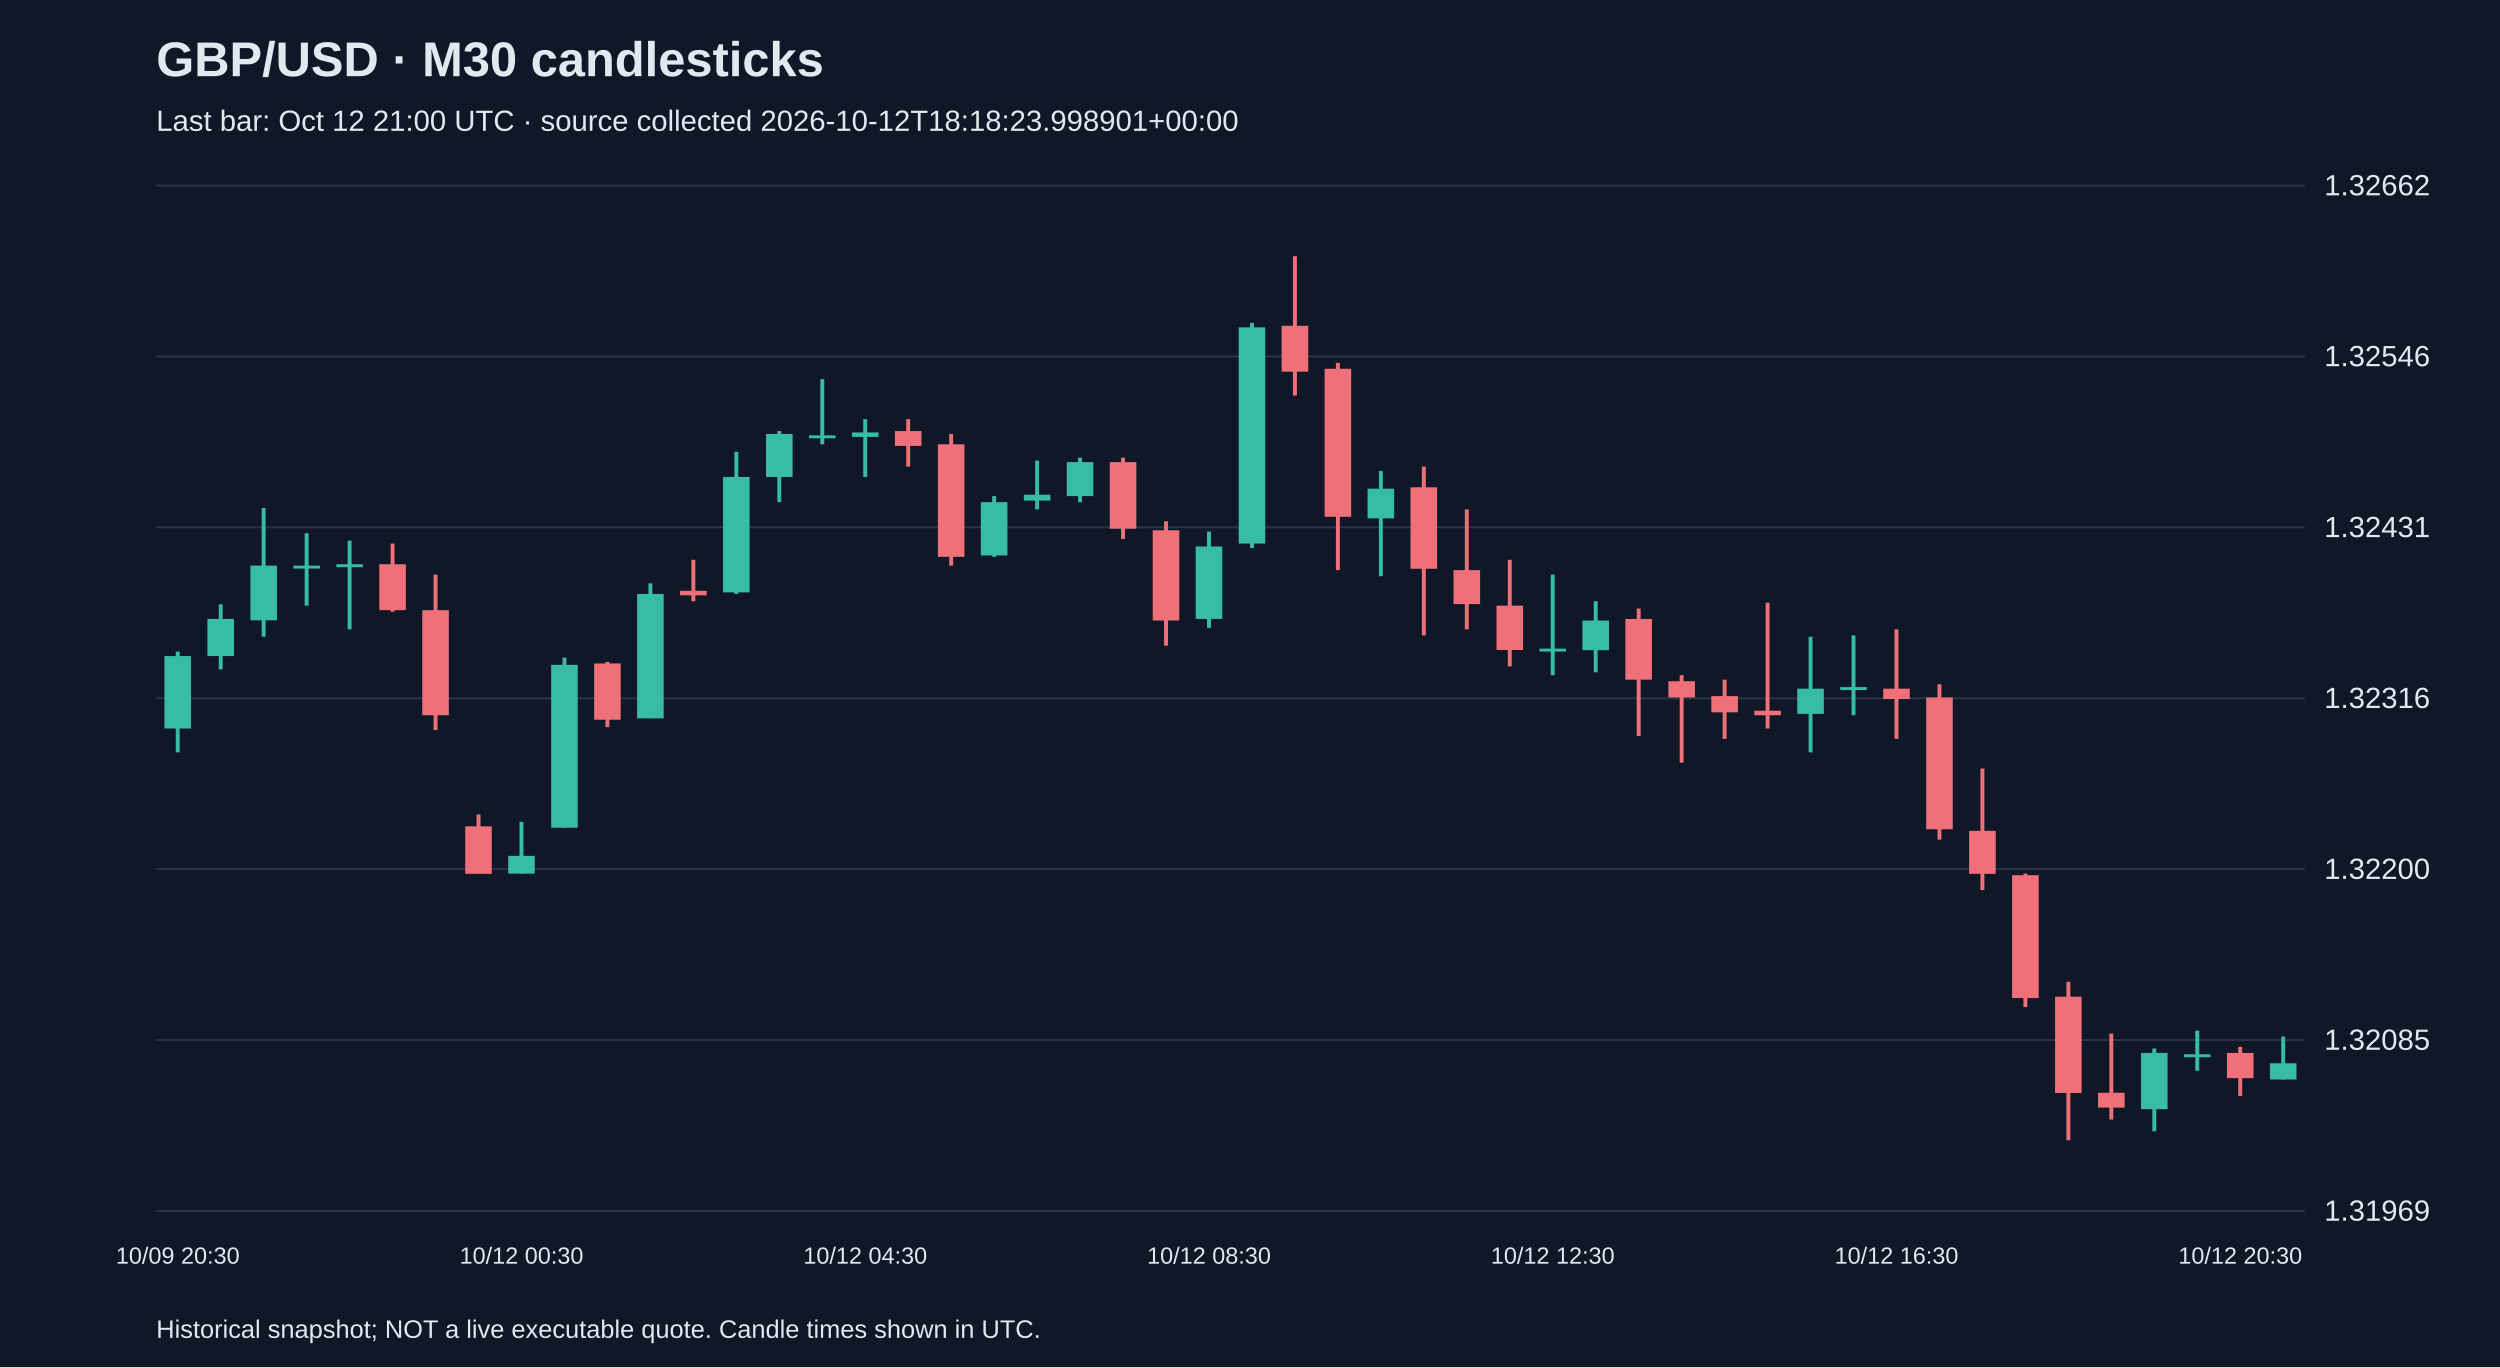
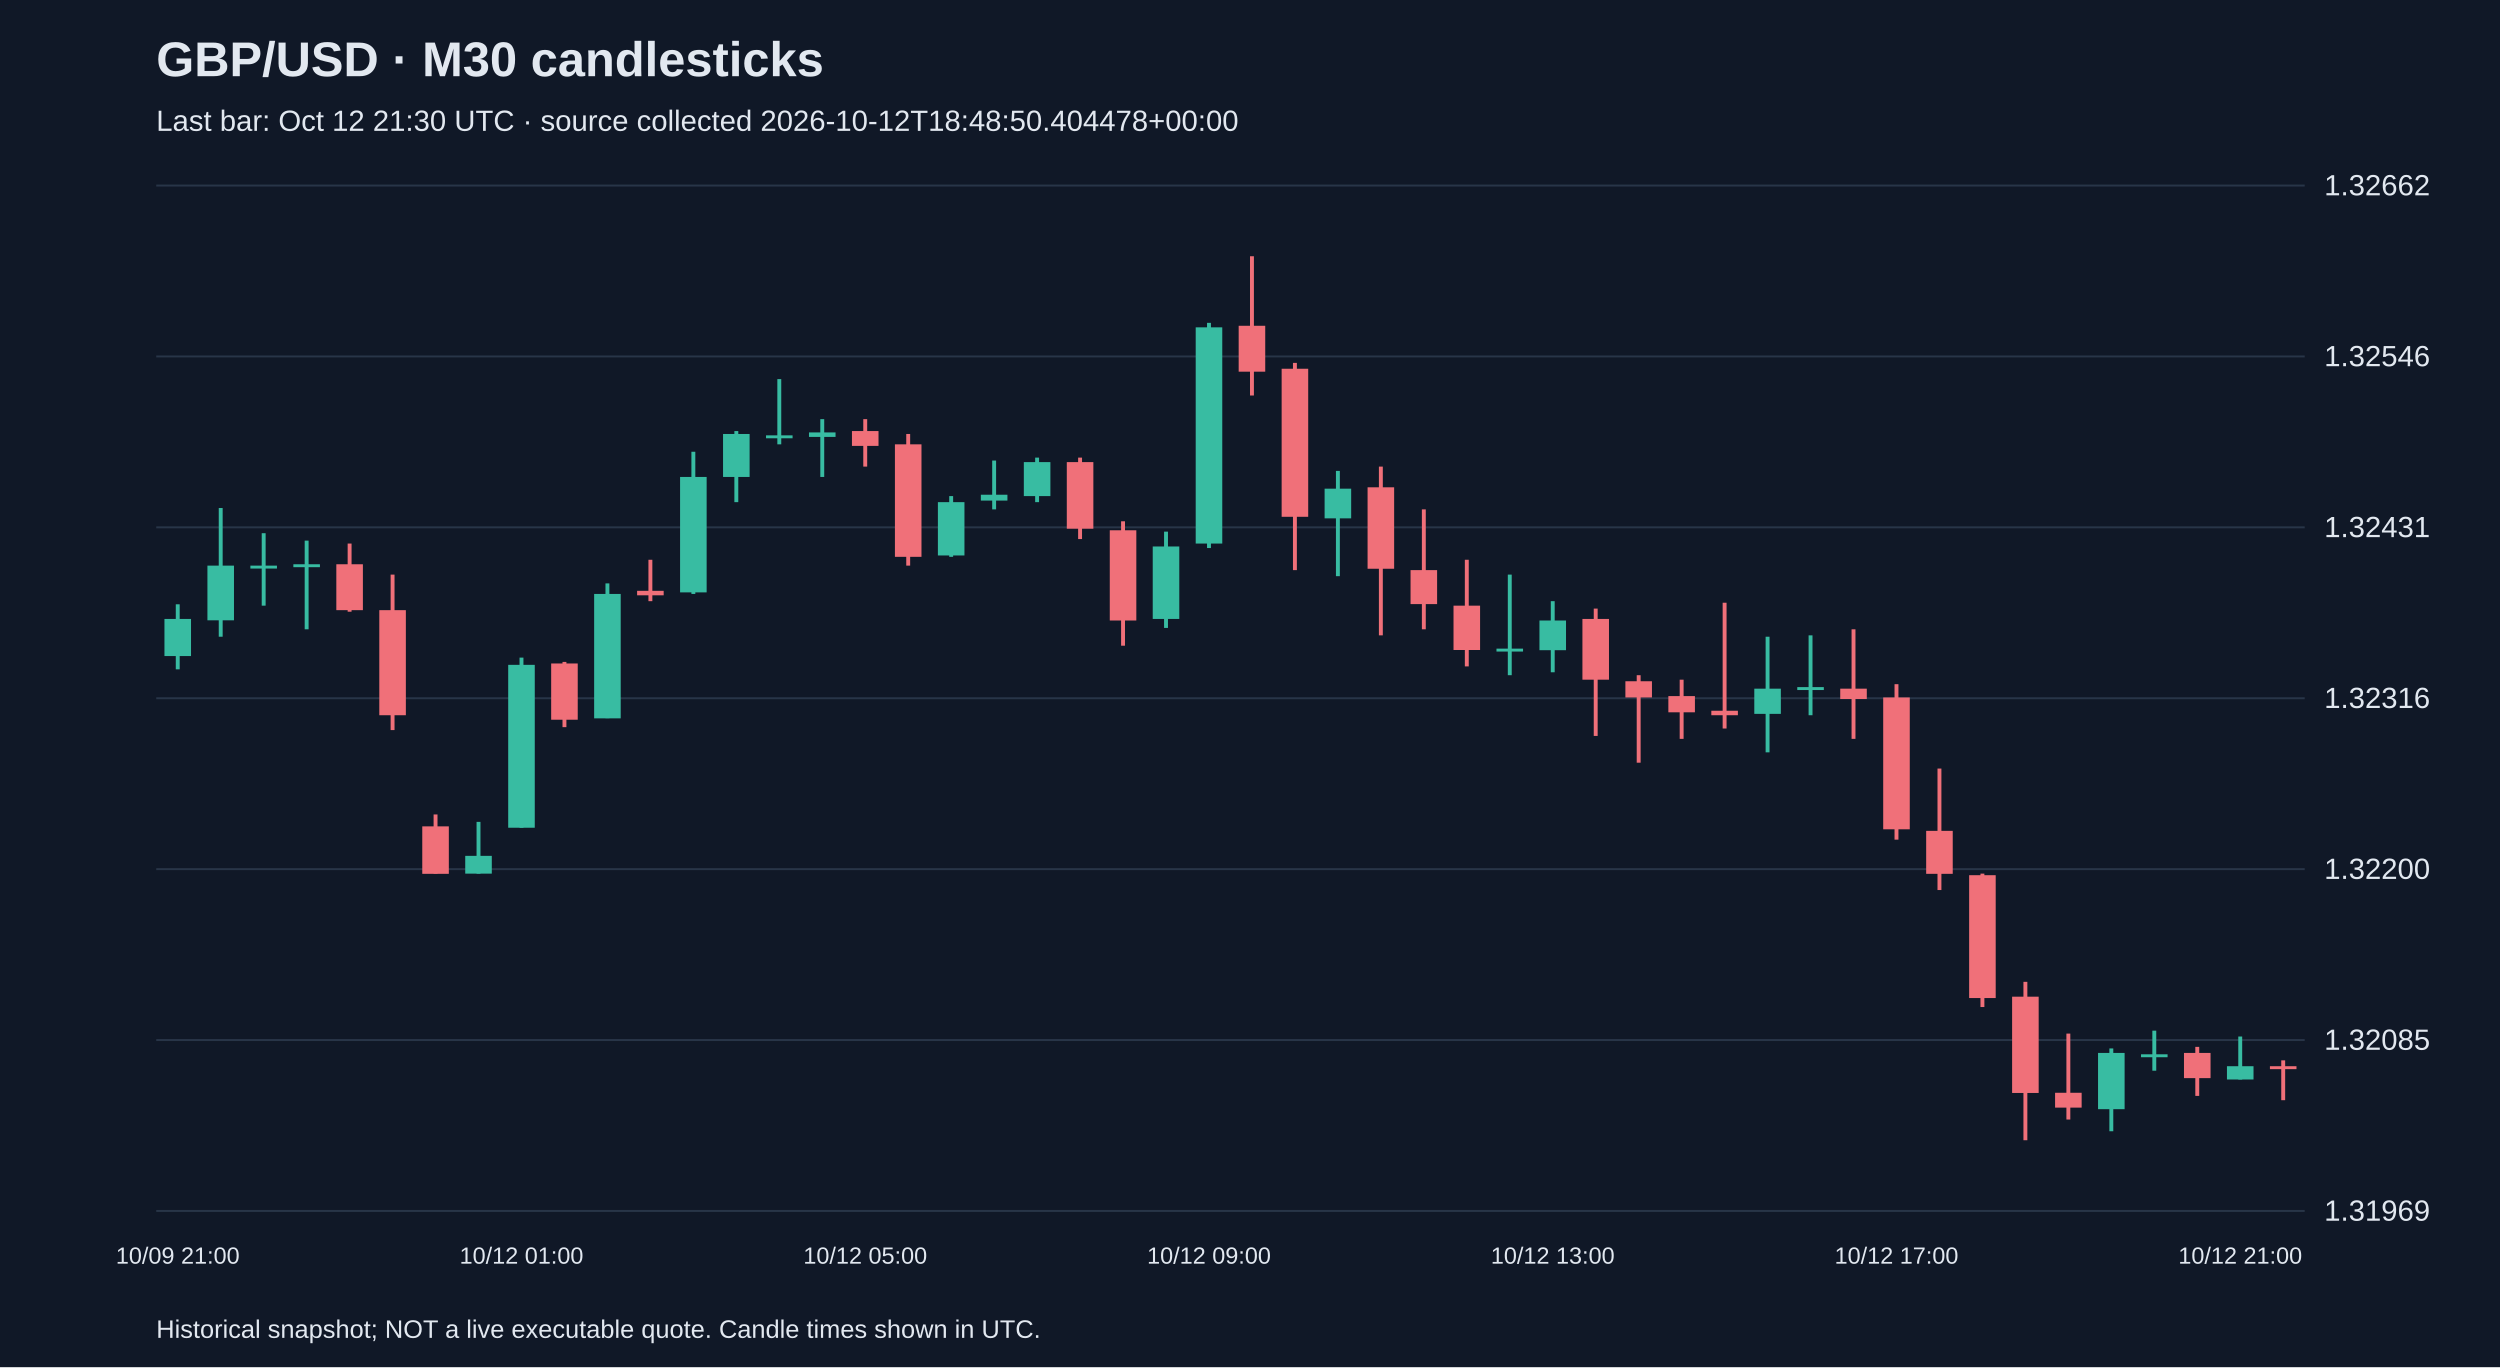
<svg xmlns="http://www.w3.org/2000/svg" viewBox="0 0 1280 700">
  <rect width="100%" height="100%" fill="#101827" />
  <style>text{font-family:Arial,sans-serif;fill:#e2e8f0}</style>
  <text x="80" y="39" font-size="25" font-weight="bold">GBP/USD · M30 candlesticks</text>
-   <text x="80" y="67" font-size="15" fill="#a6b1c5">Last bar: Oct 12 21:00 UTC · source collected 2026-10-12T18:18:23.998901+00:00</text>
+   <text x="80" y="67" font-size="15" fill="#a6b1c5">Last bar: Oct 12 21:30 UTC · source collected 2026-10-12T18:48:50.404478+00:00</text>
  <line x1="80" y1="620.0" x2="1180" y2="620.0" stroke="#283548" />
  <text x="1190" y="625.0" font-size="15">1.31969</text>
  <line x1="80" y1="532.5" x2="1180" y2="532.5" stroke="#283548" />
  <text x="1190" y="537.5" font-size="15">1.32085</text>
  <line x1="80" y1="445.0" x2="1180" y2="445.0" stroke="#283548" />
  <text x="1190" y="450.0" font-size="15">1.32200</text>
  <line x1="80" y1="357.5" x2="1180" y2="357.5" stroke="#283548" />
  <text x="1190" y="362.5" font-size="15">1.32316</text>
  <line x1="80" y1="270.0" x2="1180" y2="270.0" stroke="#283548" />
  <text x="1190" y="275.0" font-size="15">1.32431</text>
  <line x1="80" y1="182.5" x2="1180" y2="182.5" stroke="#283548" />
  <text x="1190" y="187.5" font-size="15">1.32546</text>
  <line x1="80" y1="95.0" x2="1180" y2="95.0" stroke="#283548" />
  <text x="1190" y="100.0" font-size="15">1.32662</text>
-   <line x1="91.0" y1="333.6" x2="91.0" y2="385.2" stroke="#38bca2" stroke-width="2" />
-   <rect x="84.2" y="335.9" width="13.6" height="37.1" fill="#38bca2" />
-   <text x="91.0" y="647" text-anchor="middle" font-size="12">10/09 20:30</text>
-   <line x1="113.0" y1="309.4" x2="113.0" y2="342.7" stroke="#38bca2" stroke-width="2" />
-   <rect x="106.2" y="316.9" width="13.6" height="19.0" fill="#38bca2" />
-   <line x1="135.0" y1="260.1" x2="135.0" y2="326.0" stroke="#38bca2" stroke-width="2" />
-   <rect x="128.2" y="289.6" width="13.6" height="28.0" fill="#38bca2" />
-   <line x1="157.0" y1="273.0" x2="157.0" y2="310.1" stroke="#38bca2" stroke-width="2" />
-   <rect x="150.2" y="289.6" width="13.6" height="1.5" fill="#38bca2" />
-   <line x1="179.0" y1="276.8" x2="179.0" y2="322.2" stroke="#38bca2" stroke-width="2" />
-   <rect x="172.2" y="288.9" width="13.6" height="1.5" fill="#38bca2" />
-   <line x1="201.0" y1="278.3" x2="201.0" y2="313.2" stroke="#f07079" stroke-width="2" />
-   <rect x="194.2" y="288.9" width="13.6" height="23.5" fill="#f07079" />
-   <line x1="223.0" y1="294.2" x2="223.0" y2="373.8" stroke="#f07079" stroke-width="2" />
-   <rect x="216.2" y="312.4" width="13.6" height="53.8" fill="#f07079" />
-   <line x1="245.0" y1="417.0" x2="245.0" y2="447.3" stroke="#f07079" stroke-width="2" />
-   <rect x="238.2" y="423.1" width="13.6" height="24.3" fill="#f07079" />
-   <line x1="267.0" y1="420.8" x2="267.0" y2="447.3" stroke="#38bca2" stroke-width="2" />
-   <rect x="260.2" y="438.2" width="13.6" height="9.1" fill="#38bca2" />
-   <text x="267.0" y="647" text-anchor="middle" font-size="12">10/12 00:30</text>
-   <line x1="289.0" y1="336.7" x2="289.0" y2="423.8" stroke="#38bca2" stroke-width="2" />
-   <rect x="282.2" y="340.4" width="13.6" height="83.4" fill="#38bca2" />
-   <line x1="311.0" y1="338.9" x2="311.0" y2="372.3" stroke="#f07079" stroke-width="2" />
-   <rect x="304.2" y="339.7" width="13.6" height="28.8" fill="#f07079" />
-   <line x1="333.0" y1="298.7" x2="333.0" y2="367.7" stroke="#38bca2" stroke-width="2" />
-   <rect x="326.2" y="304.1" width="13.6" height="63.7" fill="#38bca2" />
-   <line x1="355.0" y1="286.6" x2="355.0" y2="307.8" stroke="#f07079" stroke-width="2" />
-   <rect x="348.2" y="302.5" width="13.6" height="2.3" fill="#f07079" />
-   <line x1="377.0" y1="231.3" x2="377.0" y2="304.1" stroke="#38bca2" stroke-width="2" />
-   <rect x="370.2" y="244.2" width="13.6" height="59.1" fill="#38bca2" />
-   <line x1="399.0" y1="220.7" x2="399.0" y2="257.1" stroke="#38bca2" stroke-width="2" />
-   <rect x="392.2" y="222.2" width="13.6" height="22.0" fill="#38bca2" />
-   <line x1="421.0" y1="194.1" x2="421.0" y2="227.5" stroke="#38bca2" stroke-width="2" />
-   <rect x="414.2" y="222.9" width="13.6" height="1.5" fill="#38bca2" />
-   <line x1="443.0" y1="214.6" x2="443.0" y2="244.2" stroke="#38bca2" stroke-width="2" />
-   <rect x="436.2" y="221.4" width="13.6" height="2.3" fill="#38bca2" />
-   <text x="443.0" y="647" text-anchor="middle" font-size="12">10/12 04:30</text>
-   <line x1="465.0" y1="214.6" x2="465.0" y2="238.9" stroke="#f07079" stroke-width="2" />
-   <rect x="458.2" y="220.7" width="13.6" height="7.6" fill="#f07079" />
-   <line x1="487.0" y1="222.2" x2="487.0" y2="289.6" stroke="#f07079" stroke-width="2" />
-   <rect x="480.2" y="227.5" width="13.6" height="57.6" fill="#f07079" />
-   <line x1="509.0" y1="254.0" x2="509.0" y2="285.1" stroke="#38bca2" stroke-width="2" />
-   <rect x="502.2" y="257.1" width="13.6" height="27.3" fill="#38bca2" />
-   <line x1="531.0" y1="235.8" x2="531.0" y2="260.8" stroke="#38bca2" stroke-width="2" />
-   <rect x="524.2" y="253.3" width="13.6" height="3.0" fill="#38bca2" />
-   <line x1="553.0" y1="234.3" x2="553.0" y2="257.1" stroke="#38bca2" stroke-width="2" />
-   <rect x="546.2" y="236.6" width="13.6" height="17.4" fill="#38bca2" />
-   <line x1="575.0" y1="234.3" x2="575.0" y2="276.0" stroke="#f07079" stroke-width="2" />
-   <rect x="568.2" y="236.6" width="13.6" height="34.1" fill="#f07079" />
-   <line x1="597.0" y1="266.9" x2="597.0" y2="330.6" stroke="#f07079" stroke-width="2" />
-   <rect x="590.2" y="271.5" width="13.6" height="46.2" fill="#f07079" />
-   <line x1="619.0" y1="272.2" x2="619.0" y2="321.5" stroke="#38bca2" stroke-width="2" />
-   <rect x="612.2" y="279.8" width="13.6" height="37.1" fill="#38bca2" />
-   <text x="619.0" y="647" text-anchor="middle" font-size="12">10/12 08:30</text>
-   <line x1="641.0" y1="165.3" x2="641.0" y2="280.6" stroke="#38bca2" stroke-width="2" />
-   <rect x="634.2" y="167.6" width="13.6" height="110.7" fill="#38bca2" />
-   <line x1="663.0" y1="131.2" x2="663.0" y2="202.5" stroke="#f07079" stroke-width="2" />
-   <rect x="656.2" y="166.8" width="13.6" height="23.5" fill="#f07079" />
-   <line x1="685.0" y1="185.8" x2="685.0" y2="291.9" stroke="#f07079" stroke-width="2" />
-   <rect x="678.2" y="188.8" width="13.6" height="75.8" fill="#f07079" />
-   <line x1="707.0" y1="241.1" x2="707.0" y2="295.0" stroke="#38bca2" stroke-width="2" />
-   <rect x="700.2" y="250.2" width="13.6" height="15.2" fill="#38bca2" />
-   <line x1="729.0" y1="238.9" x2="729.0" y2="325.3" stroke="#f07079" stroke-width="2" />
-   <rect x="722.2" y="249.5" width="13.6" height="41.7" fill="#f07079" />
-   <line x1="751.0" y1="260.8" x2="751.0" y2="322.2" stroke="#f07079" stroke-width="2" />
-   <rect x="744.2" y="291.9" width="13.6" height="17.4" fill="#f07079" />
-   <line x1="773.0" y1="286.6" x2="773.0" y2="341.2" stroke="#f07079" stroke-width="2" />
-   <rect x="766.2" y="310.1" width="13.6" height="22.7" fill="#f07079" />
-   <line x1="795.0" y1="294.2" x2="795.0" y2="345.7" stroke="#38bca2" stroke-width="2" />
-   <rect x="788.2" y="332.1" width="13.6" height="1.5" fill="#38bca2" />
-   <text x="795.0" y="647" text-anchor="middle" font-size="12">10/12 12:30</text>
-   <line x1="817.0" y1="307.8" x2="817.0" y2="344.2" stroke="#38bca2" stroke-width="2" />
-   <rect x="810.2" y="317.7" width="13.6" height="15.2" fill="#38bca2" />
-   <line x1="839.0" y1="311.6" x2="839.0" y2="376.8" stroke="#f07079" stroke-width="2" />
-   <rect x="832.2" y="316.9" width="13.6" height="31.1" fill="#f07079" />
-   <line x1="861.0" y1="345.7" x2="861.0" y2="390.5" stroke="#f07079" stroke-width="2" />
-   <rect x="854.2" y="348.8" width="13.6" height="8.3" fill="#f07079" />
-   <line x1="883.0" y1="348.0" x2="883.0" y2="378.3" stroke="#f07079" stroke-width="2" />
-   <rect x="876.2" y="356.4" width="13.6" height="8.3" fill="#f07079" />
-   <line x1="905.0" y1="308.6" x2="905.0" y2="373.0" stroke="#f07079" stroke-width="2" />
-   <rect x="898.2" y="363.9" width="13.6" height="2.3" fill="#f07079" />
-   <line x1="927.0" y1="326.0" x2="927.0" y2="385.2" stroke="#38bca2" stroke-width="2" />
-   <rect x="920.2" y="352.6" width="13.6" height="12.9" fill="#38bca2" />
-   <line x1="949.0" y1="325.3" x2="949.0" y2="366.2" stroke="#38bca2" stroke-width="2" />
-   <rect x="942.2" y="351.8" width="13.6" height="1.5" fill="#38bca2" />
-   <line x1="971.0" y1="322.2" x2="971.0" y2="378.3" stroke="#f07079" stroke-width="2" />
-   <rect x="964.2" y="352.6" width="13.6" height="5.3" fill="#f07079" />
-   <text x="971.0" y="647" text-anchor="middle" font-size="12">10/12 16:30</text>
-   <line x1="993.0" y1="350.3" x2="993.0" y2="429.9" stroke="#f07079" stroke-width="2" />
-   <rect x="986.2" y="357.1" width="13.6" height="67.5" fill="#f07079" />
-   <line x1="1015.0" y1="393.5" x2="1015.0" y2="455.7" stroke="#f07079" stroke-width="2" />
-   <rect x="1008.2" y="425.4" width="13.6" height="22.0" fill="#f07079" />
-   <line x1="1037.0" y1="447.3" x2="1037.0" y2="515.6" stroke="#f07079" stroke-width="2" />
-   <rect x="1030.2" y="448.1" width="13.6" height="62.9" fill="#f07079" />
-   <line x1="1059.0" y1="502.7" x2="1059.0" y2="583.8" stroke="#f07079" stroke-width="2" />
-   <rect x="1052.2" y="510.3" width="13.6" height="49.3" fill="#f07079" />
-   <line x1="1081.0" y1="529.2" x2="1081.0" y2="573.2" stroke="#f07079" stroke-width="2" />
-   <rect x="1074.2" y="559.5" width="13.6" height="7.6" fill="#f07079" />
-   <line x1="1103.0" y1="536.8" x2="1103.0" y2="579.2" stroke="#38bca2" stroke-width="2" />
-   <rect x="1096.2" y="539.1" width="13.6" height="28.8" fill="#38bca2" />
-   <line x1="1125.0" y1="527.7" x2="1125.0" y2="548.2" stroke="#38bca2" stroke-width="2" />
-   <rect x="1118.2" y="539.8" width="13.6" height="1.5" fill="#38bca2" />
-   <line x1="1147.0" y1="536.0" x2="1147.0" y2="561.1" stroke="#f07079" stroke-width="2" />
-   <rect x="1140.2" y="539.1" width="13.6" height="12.9" fill="#f07079" />
-   <text x="1147.0" y="647" text-anchor="middle" font-size="12">10/12 20:30</text>
-   <line x1="1169.0" y1="530.7" x2="1169.0" y2="552.7" stroke="#38bca2" stroke-width="2" />
-   <rect x="1162.2" y="544.4" width="13.6" height="8.3" fill="#38bca2" />
+   <line x1="91.0" y1="309.4" x2="91.0" y2="342.7" stroke="#38bca2" stroke-width="2" />
+   <rect x="84.2" y="316.9" width="13.6" height="19.0" fill="#38bca2" />
+   <text x="91.0" y="647" text-anchor="middle" font-size="12">10/09 21:00</text>
+   <line x1="113.0" y1="260.1" x2="113.0" y2="326.0" stroke="#38bca2" stroke-width="2" />
+   <rect x="106.2" y="289.6" width="13.6" height="28.0" fill="#38bca2" />
+   <line x1="135.0" y1="273.0" x2="135.0" y2="310.1" stroke="#38bca2" stroke-width="2" />
+   <rect x="128.2" y="289.6" width="13.6" height="1.5" fill="#38bca2" />
+   <line x1="157.0" y1="276.8" x2="157.0" y2="322.2" stroke="#38bca2" stroke-width="2" />
+   <rect x="150.2" y="288.9" width="13.6" height="1.5" fill="#38bca2" />
+   <line x1="179.0" y1="278.3" x2="179.0" y2="313.2" stroke="#f07079" stroke-width="2" />
+   <rect x="172.2" y="288.9" width="13.6" height="23.5" fill="#f07079" />
+   <line x1="201.0" y1="294.2" x2="201.0" y2="373.8" stroke="#f07079" stroke-width="2" />
+   <rect x="194.2" y="312.4" width="13.6" height="53.8" fill="#f07079" />
+   <line x1="223.0" y1="417.0" x2="223.0" y2="447.3" stroke="#f07079" stroke-width="2" />
+   <rect x="216.2" y="423.1" width="13.6" height="24.3" fill="#f07079" />
+   <line x1="245.0" y1="420.8" x2="245.0" y2="447.3" stroke="#38bca2" stroke-width="2" />
+   <rect x="238.2" y="438.2" width="13.6" height="9.1" fill="#38bca2" />
+   <line x1="267.0" y1="336.7" x2="267.0" y2="423.8" stroke="#38bca2" stroke-width="2" />
+   <rect x="260.2" y="340.4" width="13.6" height="83.4" fill="#38bca2" />
+   <text x="267.0" y="647" text-anchor="middle" font-size="12">10/12 01:00</text>
+   <line x1="289.0" y1="338.9" x2="289.0" y2="372.3" stroke="#f07079" stroke-width="2" />
+   <rect x="282.2" y="339.7" width="13.6" height="28.8" fill="#f07079" />
+   <line x1="311.0" y1="298.7" x2="311.0" y2="367.7" stroke="#38bca2" stroke-width="2" />
+   <rect x="304.2" y="304.1" width="13.6" height="63.7" fill="#38bca2" />
+   <line x1="333.0" y1="286.6" x2="333.0" y2="307.8" stroke="#f07079" stroke-width="2" />
+   <rect x="326.2" y="302.5" width="13.6" height="2.3" fill="#f07079" />
+   <line x1="355.0" y1="231.3" x2="355.0" y2="304.1" stroke="#38bca2" stroke-width="2" />
+   <rect x="348.2" y="244.2" width="13.6" height="59.1" fill="#38bca2" />
+   <line x1="377.0" y1="220.7" x2="377.0" y2="257.1" stroke="#38bca2" stroke-width="2" />
+   <rect x="370.2" y="222.2" width="13.6" height="22.0" fill="#38bca2" />
+   <line x1="399.0" y1="194.1" x2="399.0" y2="227.5" stroke="#38bca2" stroke-width="2" />
+   <rect x="392.2" y="222.9" width="13.6" height="1.5" fill="#38bca2" />
+   <line x1="421.0" y1="214.6" x2="421.0" y2="244.2" stroke="#38bca2" stroke-width="2" />
+   <rect x="414.2" y="221.4" width="13.6" height="2.3" fill="#38bca2" />
+   <line x1="443.0" y1="214.6" x2="443.0" y2="238.9" stroke="#f07079" stroke-width="2" />
+   <rect x="436.2" y="220.7" width="13.6" height="7.6" fill="#f07079" />
+   <text x="443.0" y="647" text-anchor="middle" font-size="12">10/12 05:00</text>
+   <line x1="465.0" y1="222.2" x2="465.0" y2="289.6" stroke="#f07079" stroke-width="2" />
+   <rect x="458.2" y="227.5" width="13.6" height="57.6" fill="#f07079" />
+   <line x1="487.0" y1="254.0" x2="487.0" y2="285.1" stroke="#38bca2" stroke-width="2" />
+   <rect x="480.2" y="257.1" width="13.6" height="27.3" fill="#38bca2" />
+   <line x1="509.0" y1="235.8" x2="509.0" y2="260.8" stroke="#38bca2" stroke-width="2" />
+   <rect x="502.2" y="253.3" width="13.6" height="3.0" fill="#38bca2" />
+   <line x1="531.0" y1="234.3" x2="531.0" y2="257.1" stroke="#38bca2" stroke-width="2" />
+   <rect x="524.2" y="236.6" width="13.6" height="17.4" fill="#38bca2" />
+   <line x1="553.0" y1="234.3" x2="553.0" y2="276.0" stroke="#f07079" stroke-width="2" />
+   <rect x="546.2" y="236.6" width="13.6" height="34.1" fill="#f07079" />
+   <line x1="575.0" y1="266.9" x2="575.0" y2="330.6" stroke="#f07079" stroke-width="2" />
+   <rect x="568.2" y="271.5" width="13.6" height="46.2" fill="#f07079" />
+   <line x1="597.0" y1="272.2" x2="597.0" y2="321.5" stroke="#38bca2" stroke-width="2" />
+   <rect x="590.2" y="279.8" width="13.6" height="37.1" fill="#38bca2" />
+   <line x1="619.0" y1="165.3" x2="619.0" y2="280.6" stroke="#38bca2" stroke-width="2" />
+   <rect x="612.2" y="167.6" width="13.6" height="110.7" fill="#38bca2" />
+   <text x="619.0" y="647" text-anchor="middle" font-size="12">10/12 09:00</text>
+   <line x1="641.0" y1="131.2" x2="641.0" y2="202.5" stroke="#f07079" stroke-width="2" />
+   <rect x="634.2" y="166.8" width="13.6" height="23.5" fill="#f07079" />
+   <line x1="663.0" y1="185.8" x2="663.0" y2="291.9" stroke="#f07079" stroke-width="2" />
+   <rect x="656.2" y="188.8" width="13.6" height="75.8" fill="#f07079" />
+   <line x1="685.0" y1="241.1" x2="685.0" y2="295.0" stroke="#38bca2" stroke-width="2" />
+   <rect x="678.2" y="250.2" width="13.6" height="15.2" fill="#38bca2" />
+   <line x1="707.0" y1="238.9" x2="707.0" y2="325.3" stroke="#f07079" stroke-width="2" />
+   <rect x="700.2" y="249.5" width="13.6" height="41.7" fill="#f07079" />
+   <line x1="729.0" y1="260.8" x2="729.0" y2="322.2" stroke="#f07079" stroke-width="2" />
+   <rect x="722.2" y="291.9" width="13.6" height="17.4" fill="#f07079" />
+   <line x1="751.0" y1="286.6" x2="751.0" y2="341.2" stroke="#f07079" stroke-width="2" />
+   <rect x="744.2" y="310.1" width="13.6" height="22.7" fill="#f07079" />
+   <line x1="773.0" y1="294.2" x2="773.0" y2="345.7" stroke="#38bca2" stroke-width="2" />
+   <rect x="766.2" y="332.1" width="13.6" height="1.5" fill="#38bca2" />
+   <line x1="795.0" y1="307.8" x2="795.0" y2="344.2" stroke="#38bca2" stroke-width="2" />
+   <rect x="788.2" y="317.7" width="13.6" height="15.2" fill="#38bca2" />
+   <text x="795.0" y="647" text-anchor="middle" font-size="12">10/12 13:00</text>
+   <line x1="817.0" y1="311.6" x2="817.0" y2="376.8" stroke="#f07079" stroke-width="2" />
+   <rect x="810.2" y="316.9" width="13.6" height="31.1" fill="#f07079" />
+   <line x1="839.0" y1="345.7" x2="839.0" y2="390.5" stroke="#f07079" stroke-width="2" />
+   <rect x="832.2" y="348.8" width="13.6" height="8.3" fill="#f07079" />
+   <line x1="861.0" y1="348.0" x2="861.0" y2="378.3" stroke="#f07079" stroke-width="2" />
+   <rect x="854.2" y="356.4" width="13.6" height="8.3" fill="#f07079" />
+   <line x1="883.0" y1="308.6" x2="883.0" y2="373.0" stroke="#f07079" stroke-width="2" />
+   <rect x="876.2" y="363.9" width="13.6" height="2.3" fill="#f07079" />
+   <line x1="905.0" y1="326.0" x2="905.0" y2="385.2" stroke="#38bca2" stroke-width="2" />
+   <rect x="898.2" y="352.6" width="13.6" height="12.9" fill="#38bca2" />
+   <line x1="927.0" y1="325.3" x2="927.0" y2="366.2" stroke="#38bca2" stroke-width="2" />
+   <rect x="920.2" y="351.8" width="13.6" height="1.5" fill="#38bca2" />
+   <line x1="949.0" y1="322.2" x2="949.0" y2="378.3" stroke="#f07079" stroke-width="2" />
+   <rect x="942.2" y="352.6" width="13.6" height="5.3" fill="#f07079" />
+   <line x1="971.0" y1="350.3" x2="971.0" y2="429.9" stroke="#f07079" stroke-width="2" />
+   <rect x="964.2" y="357.1" width="13.6" height="67.5" fill="#f07079" />
+   <text x="971.0" y="647" text-anchor="middle" font-size="12">10/12 17:00</text>
+   <line x1="993.0" y1="393.5" x2="993.0" y2="455.7" stroke="#f07079" stroke-width="2" />
+   <rect x="986.2" y="425.4" width="13.6" height="22.0" fill="#f07079" />
+   <line x1="1015.0" y1="447.3" x2="1015.0" y2="515.6" stroke="#f07079" stroke-width="2" />
+   <rect x="1008.2" y="448.1" width="13.6" height="62.9" fill="#f07079" />
+   <line x1="1037.0" y1="502.7" x2="1037.0" y2="583.8" stroke="#f07079" stroke-width="2" />
+   <rect x="1030.2" y="510.3" width="13.6" height="49.3" fill="#f07079" />
+   <line x1="1059.0" y1="529.2" x2="1059.0" y2="573.2" stroke="#f07079" stroke-width="2" />
+   <rect x="1052.2" y="559.5" width="13.6" height="7.6" fill="#f07079" />
+   <line x1="1081.0" y1="536.8" x2="1081.0" y2="579.2" stroke="#38bca2" stroke-width="2" />
+   <rect x="1074.2" y="539.1" width="13.6" height="28.8" fill="#38bca2" />
+   <line x1="1103.0" y1="527.7" x2="1103.0" y2="548.2" stroke="#38bca2" stroke-width="2" />
+   <rect x="1096.2" y="539.8" width="13.6" height="1.5" fill="#38bca2" />
+   <line x1="1125.0" y1="536.0" x2="1125.0" y2="561.1" stroke="#f07079" stroke-width="2" />
+   <rect x="1118.2" y="539.1" width="13.6" height="12.9" fill="#f07079" />
+   <line x1="1147.0" y1="530.7" x2="1147.0" y2="552.7" stroke="#38bca2" stroke-width="2" />
+   <rect x="1140.2" y="545.9" width="13.6" height="6.8" fill="#38bca2" />
+   <text x="1147.0" y="647" text-anchor="middle" font-size="12">10/12 21:00</text>
+   <line x1="1169.0" y1="542.9" x2="1169.0" y2="563.3" stroke="#f07079" stroke-width="2" />
+   <rect x="1162.2" y="545.9" width="13.6" height="1.5" fill="#f07079" />
  <text x="80" y="685" font-size="13">Historical snapshot; NOT a live executable quote. Candle times shown in UTC.</text>
</svg>
